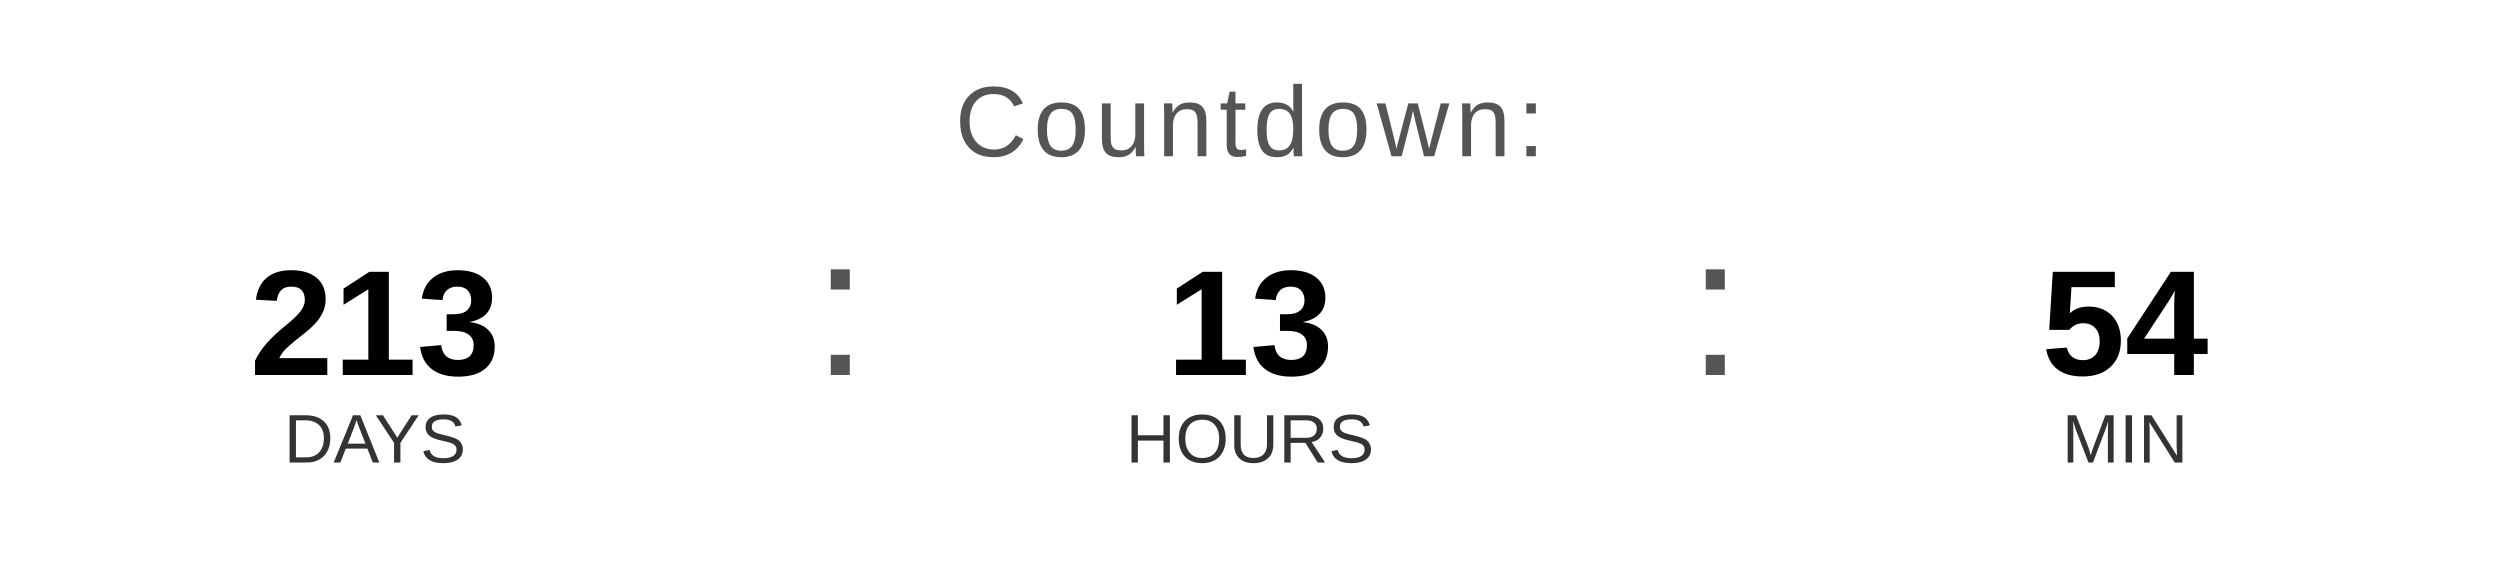
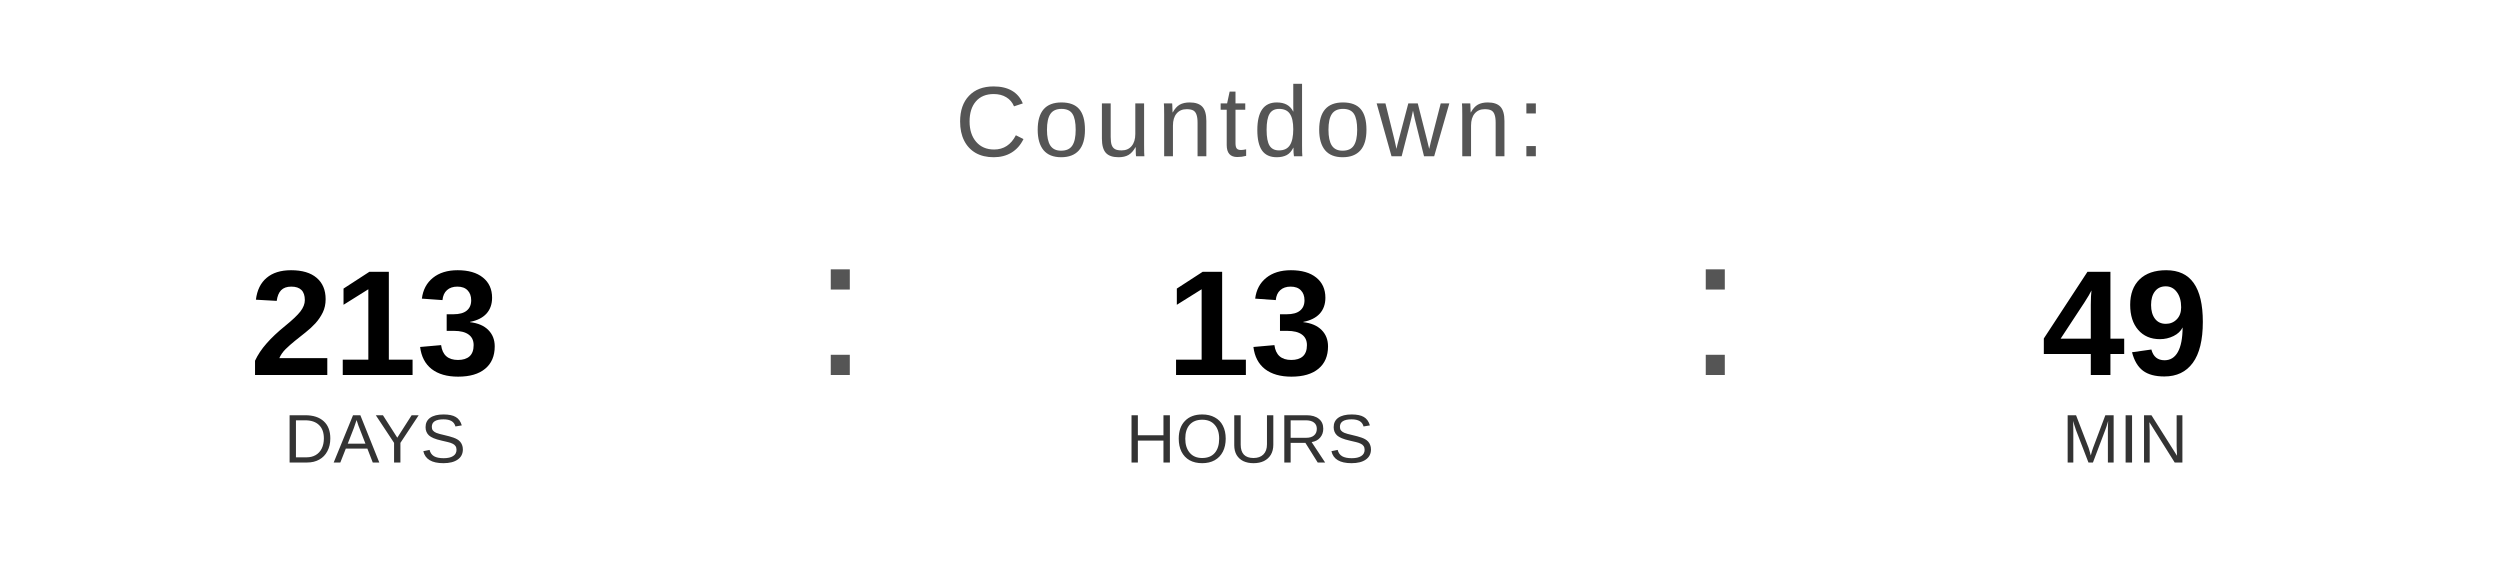
<svg xmlns="http://www.w3.org/2000/svg" width="400" height="90" viewBox="0 0 400 90">
  <text x="200" y="25" font-family="Arial, Helvetica, sans-serif" font-size="16" fill="#555555" text-anchor="middle" letter-spacing="1">
    Countdown:
  </text>
  <text x="60" y="60" font-family="Arial, Helvetica, sans-serif" font-size="24" font-weight="bold" fill="#000000" text-anchor="middle">213</text>
  <text x="60" y="74" font-family="Arial, Helvetica, sans-serif" font-size="11" fill="#333333" text-anchor="middle">DAYS</text>
  <text x="130" y="60" font-family="Arial, sans-serif" font-size="32" fill="#555555">:</text>
  <text x="200" y="60" font-family="Arial, Helvetica, sans-serif" font-size="24" font-weight="bold" fill="#000000" text-anchor="middle">13</text>
  <text x="200" y="74" font-family="Arial, Helvetica, sans-serif" font-size="11" fill="#333333" text-anchor="middle">HOURS</text>
  <text x="270" y="60" font-family="Arial, sans-serif" font-size="32" fill="#555555">:</text>
-   <text x="340" y="60" font-family="Arial, Helvetica, sans-serif" font-size="24" font-weight="bold" fill="#000000" text-anchor="middle">54</text>
+   <text x="340" y="60" font-family="Arial, Helvetica, sans-serif" font-size="24" font-weight="bold" fill="#000000" text-anchor="middle">49</text>
  <text x="340" y="74" font-family="Arial, Helvetica, sans-serif" font-size="11" fill="#333333" text-anchor="middle">MIN</text>
</svg>
